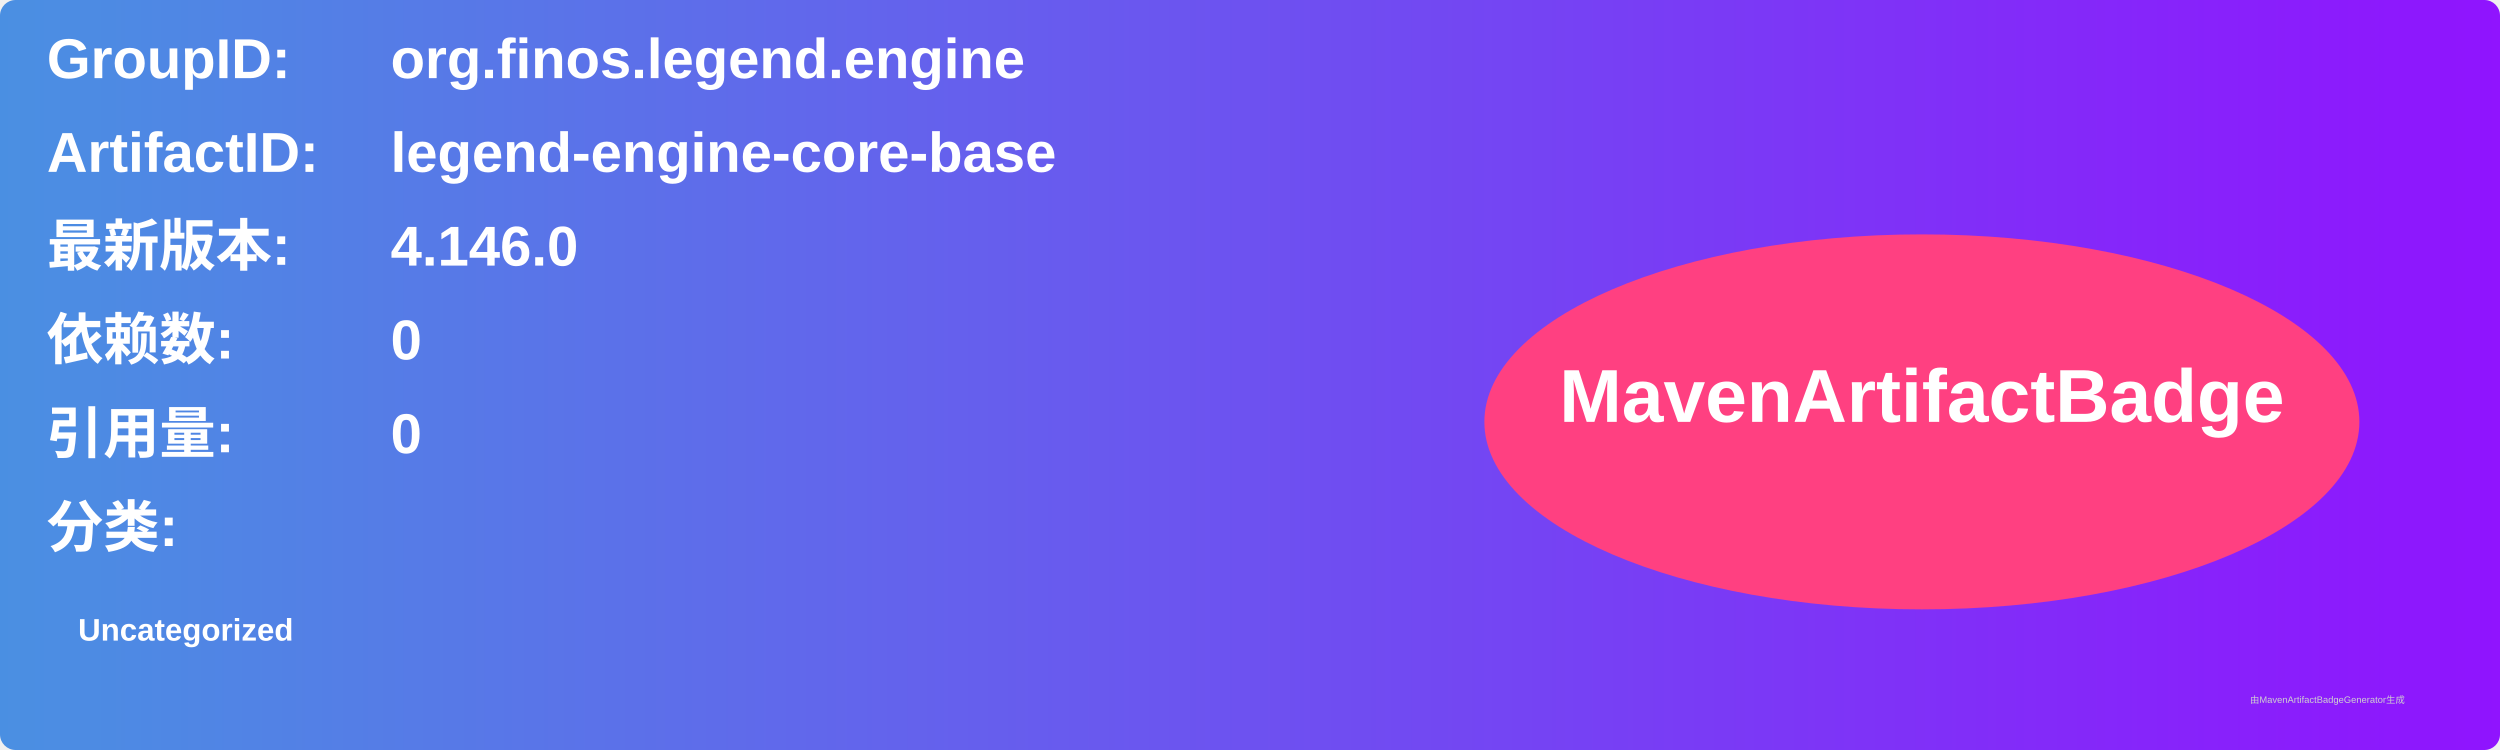
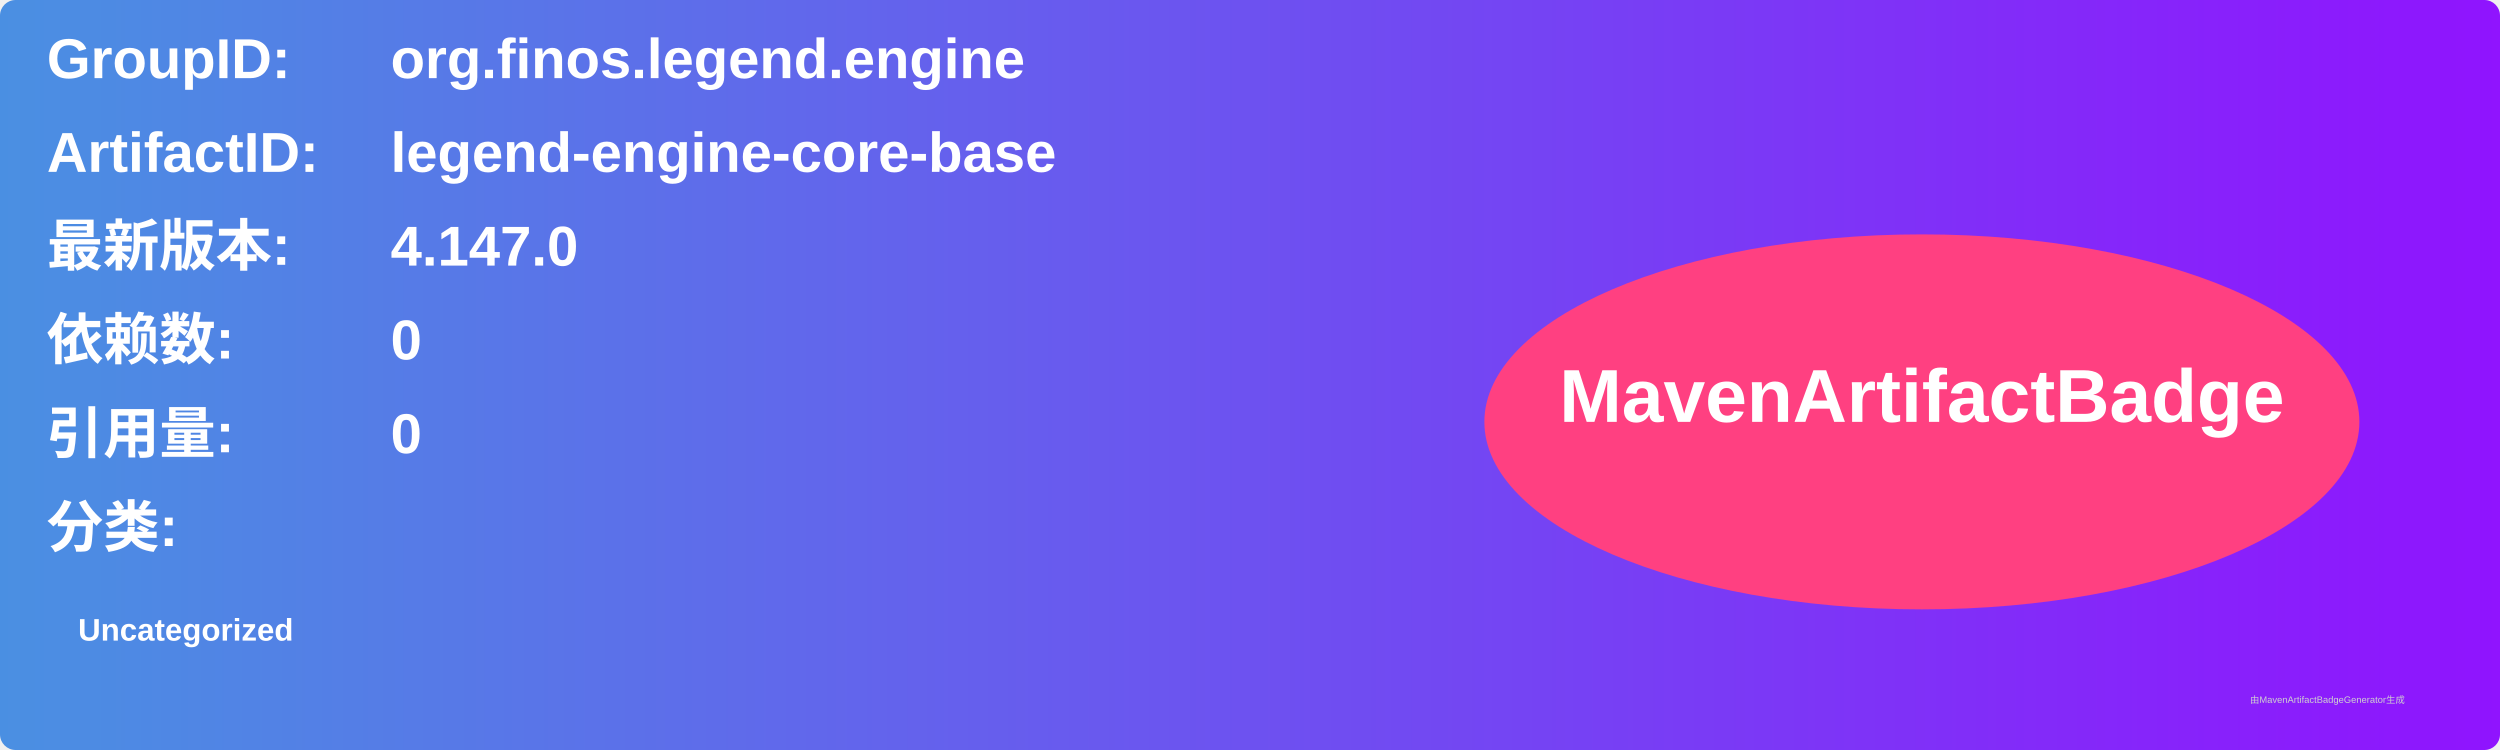
<svg xmlns="http://www.w3.org/2000/svg" width="800" height="240" viewBox="0 0 800 240">
  <linearGradient id="grad" x1="0%" y1="0%" x2="100%" y2="0%">
    <stop offset="0%" stop-color="#4a90e2" />
    <stop offset="100%" stop-color="#9013fe" />
  </linearGradient>
  <rect width="100%" height="100%" rx="5" ry="5" fill="url(#grad)" />
  <g transform="translate(15, 15)">
    <text x="0" y="10" font-family="Arial" font-size="18" fill="white" font-weight="bold" width="260">GroupID:</text>
    <text x="110" y="10" font-family="Arial" font-size="18" fill="white" font-weight="bold" width="460">org.finos.legend.engine</text>
    <text x="0" y="40" font-family="Arial" font-size="18" fill="white" font-weight="bold" width="260">ArtifactID:</text>
    <text x="110" y="40" font-family="Arial" font-size="18" fill="white" font-weight="bold" width="460">legend-engine-core-base</text>
    <text x="0" y="70" font-family="Arial" font-size="18" fill="white" font-weight="bold">最新版本:</text>
    <text x="110" y="70" font-family="Arial" font-size="18" fill="white" font-weight="bold">
-       <tspan font-weight="bold">4.146.0</tspan>
+       <tspan font-weight="bold">4.147.0</tspan>
    </text>
    <text x="0" y="100" font-family="Arial" font-size="18" fill="white" font-weight="bold">依赖数: </text>
    <text x="110" y="100" font-family="Arial" font-size="18" fill="white">
      <tspan font-weight="bold">0</tspan>
    </text>
    <text x="0" y="130" font-family="Arial" font-size="18" fill="white" font-weight="bold">引用量: </text>
    <text x="110" y="130" font-family="Arial" font-size="18" fill="white">
      <tspan font-weight="bold">0</tspan>
    </text>
    <text x="0" y="160" font-family="Arial" font-size="18" fill="white" font-weight="bold">分类:</text>
    <text x="10" y="190" font-family="Arial" font-size="10" fill="white">
      <tspan font-weight="bold">Uncategorized</tspan>
    </text>
    <ellipse cx="600" cy="120" rx="140" ry="60" fill="#ff4081" />
    <text x="600" y="120" text-anchor="middle" font-family="Arial" font-size="24" fill="white" font-weight="bold">MavenArtifactBadge</text>
  </g>
  <text x="720" y="225" font-family="Arial" font-size="3" fill="#d0d0d0">由MavenArtifactBadgeGenerator生成</text>
</svg>
